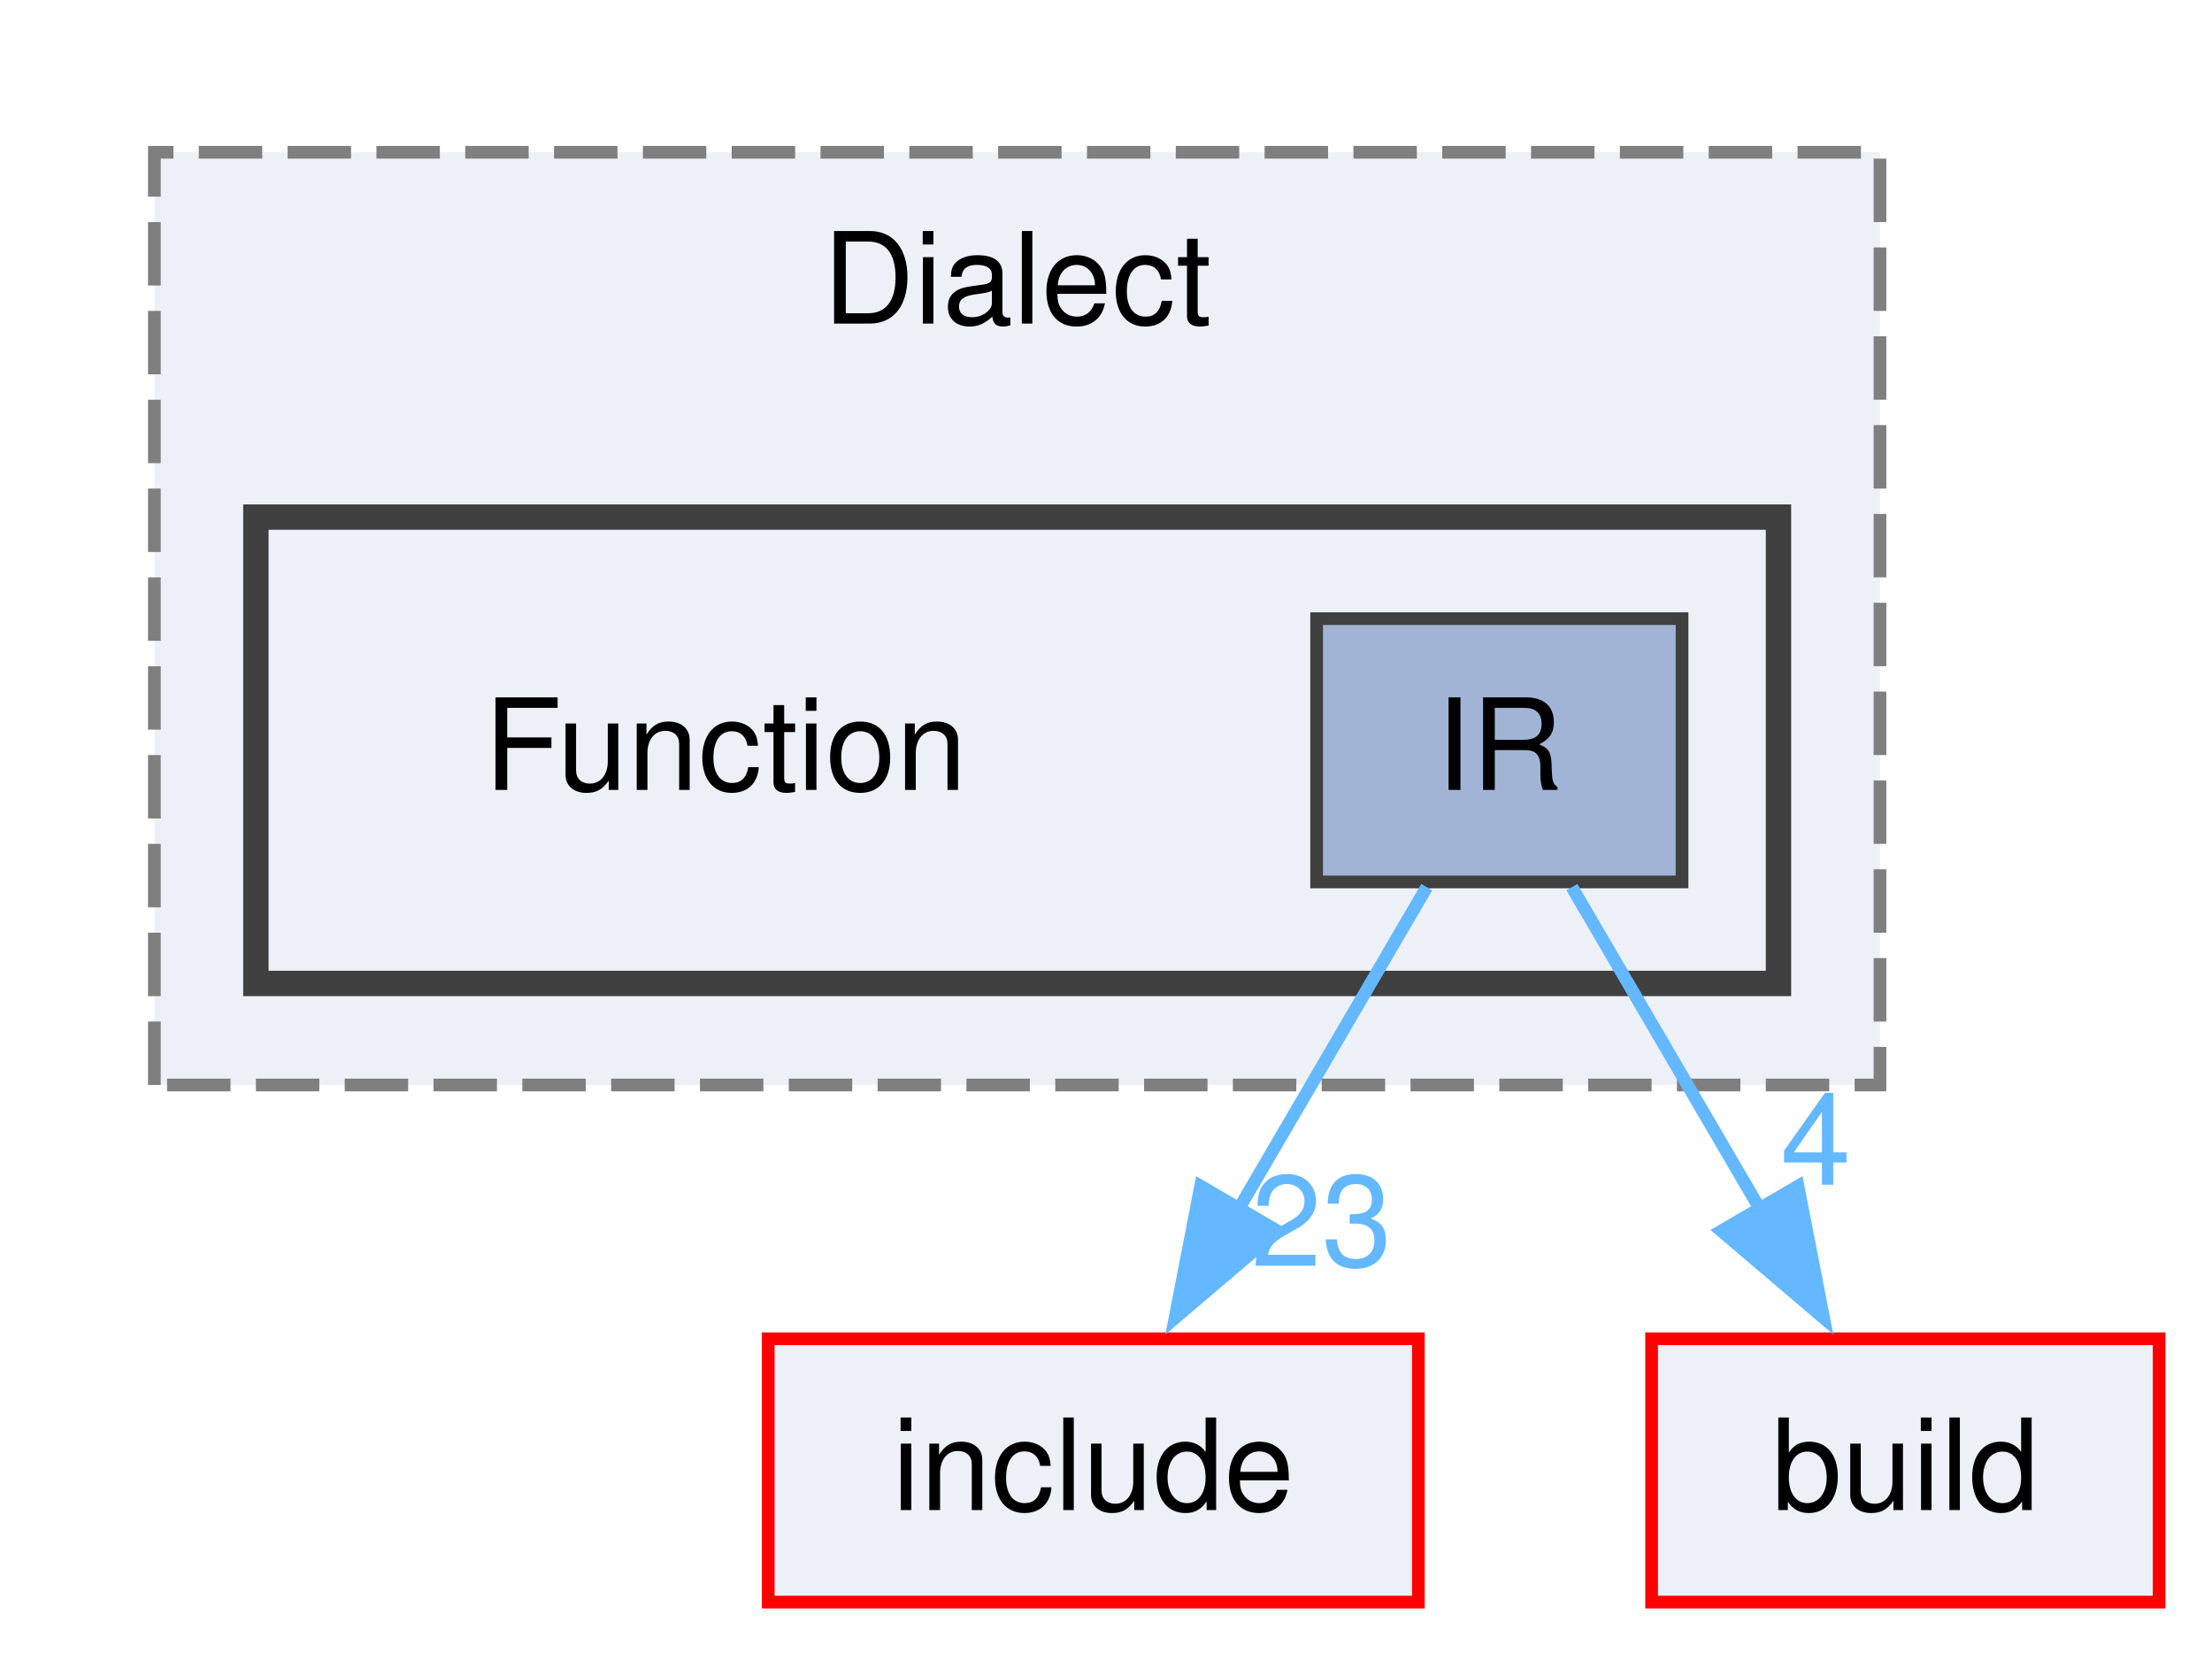
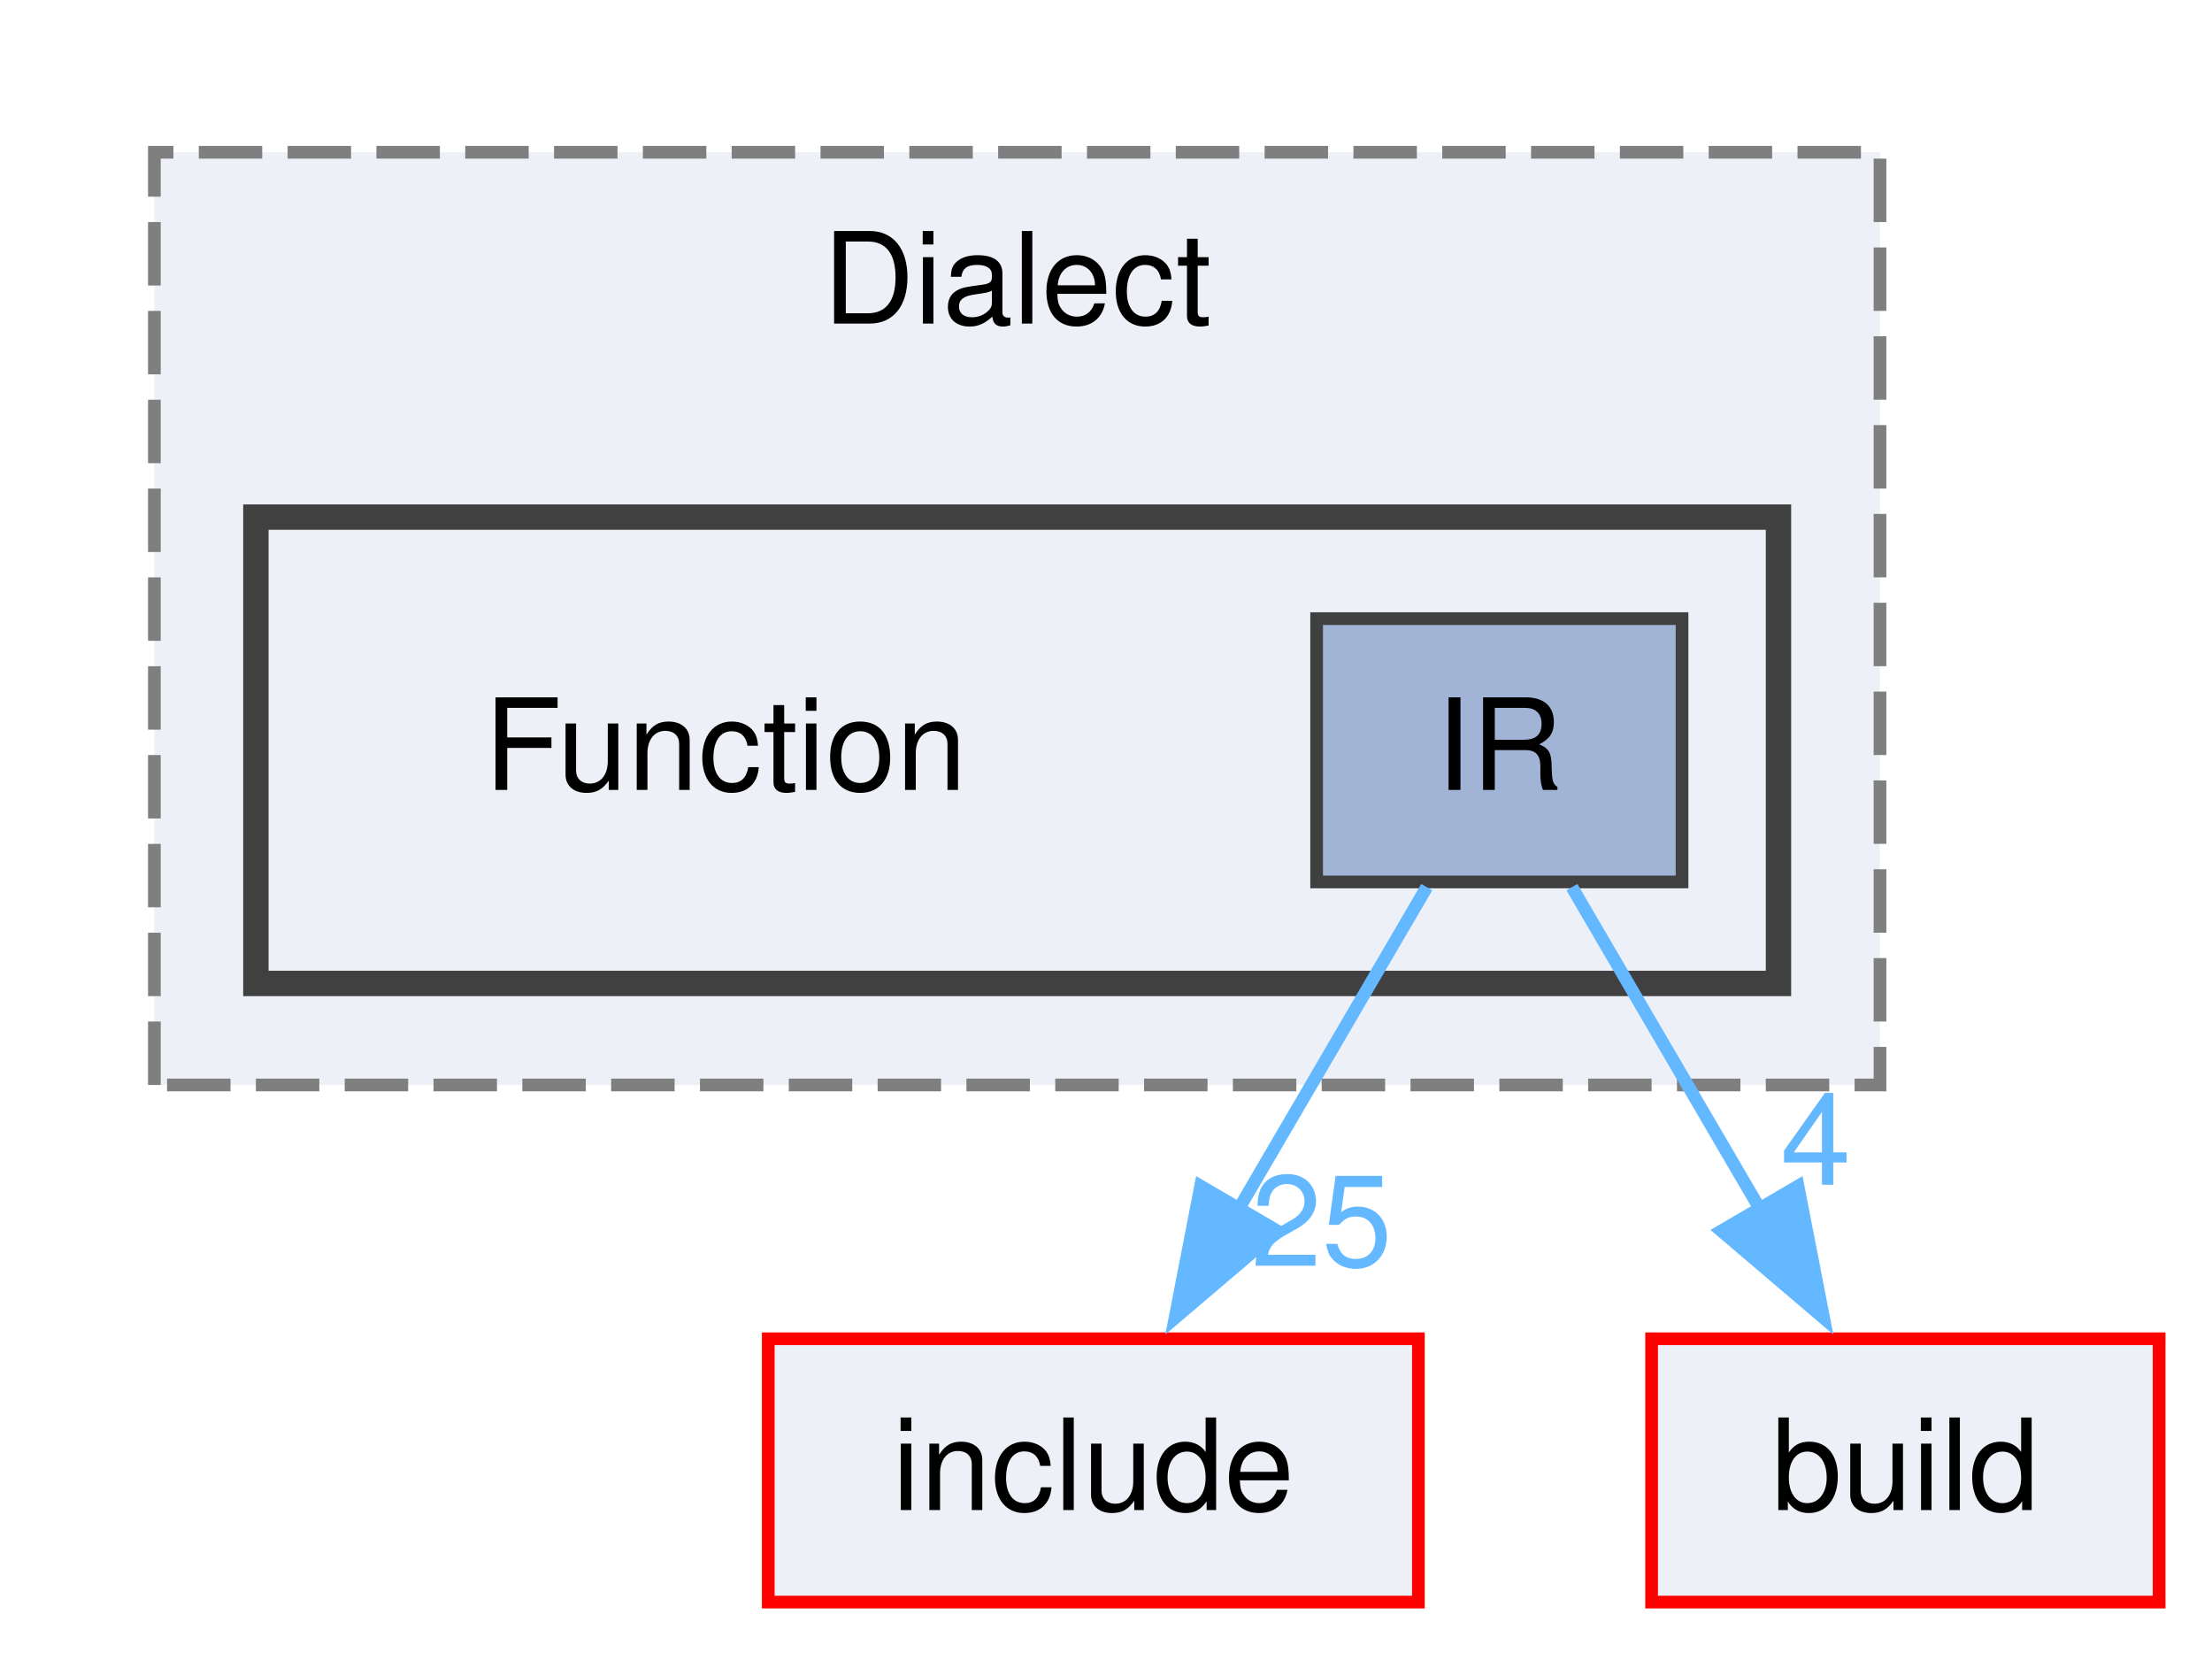
<svg xmlns="http://www.w3.org/2000/svg" xmlns:xlink="http://www.w3.org/1999/xlink" width="174pt" height="130pt" viewBox="0.00 0.00 174.00 130.25">
  <g id="graph0" class="graph" transform="scale(1 1) rotate(0) translate(4 126.25)">
    <g id="clust1" class="cluster">
      <g id="a_clust1">
        <a xlink:href="dir_1a25ec519b6c1121408b67cc33ce3f15.html" target="_top" xlink:title="Dialect">
          <polygon fill="#edf0f7" stroke="#7f7f7f" stroke-dasharray="5,2" points="8,-40.75 8,-114.25 144,-114.25 144,-40.75 8,-40.75" />
          <text text-anchor="middle" x="76" y="-100.75" font-family="Helvetica,sans-Serif" font-size="10.00">Dialect</text>
        </a>
      </g>
    </g>
    <g id="clust2" class="cluster">
      <g id="a_clust2">
        <a xlink:href="dir_4a8940de4e1d9e046cff05088174c6f2.html" target="_top">
          <polygon fill="#edf0f7" stroke="#404040" stroke-width="2" points="16,-48.75 16,-85.5 136,-85.5 136,-48.75 16,-48.75" />
        </a>
      </g>
    </g>
    <g id="node1" class="node">
      <text text-anchor="middle" x="53" y="-64" font-family="Helvetica,sans-Serif" font-size="10.00">Function</text>
    </g>
    <g id="node2" class="node">
      <g id="a_node2">
        <a xlink:href="dir_319fca381753f725e6025a9faa977c7f.html" target="_top" xlink:title="IR">
          <polygon fill="#a2b4d6" stroke="#404040" points="128.4,-77.5 99.6,-77.5 99.6,-56.75 128.4,-56.75 128.4,-77.5" />
          <text text-anchor="middle" x="114" y="-64" font-family="Helvetica,sans-Serif" font-size="10.00">IR</text>
        </a>
      </g>
    </g>
    <g id="node3" class="node">
      <g id="a_node3">
        <a xlink:href="dir_d44c64559bbebec7f509842c48db8b23.html" target="_top" xlink:title="include">
          <polygon fill="#edf0f7" stroke="red" points="107.62,-20.75 56.38,-20.75 56.38,0 107.62,0 107.62,-20.75" />
          <text text-anchor="middle" x="82" y="-7.25" font-family="Helvetica,sans-Serif" font-size="10.00">include</text>
        </a>
      </g>
    </g>
    <g id="edge2" class="edge">
      <g id="a_edge2">
        <a xlink:href="dir_000079_000040.html" target="_top">
          <path fill="none" stroke="#63b8ff" d="M108.28,-56.34C104.14,-49.25 98.4,-39.44 93.35,-30.79" />
          <polygon fill="#63b8ff" stroke="#63b8ff" points="96.5,-29.25 88.44,-22.39 90.46,-32.78 96.5,-29.25" />
        </a>
      </g>
      <g id="a_edge2-headlabel">
-         <a xlink:href="dir_000079_000040.html" target="_top" xlink:title="23">
-           <text text-anchor="middle" x="100" y="-26.49" font-family="Helvetica,sans-Serif" font-size="10.00" fill="#63b8ff">23</text>
+         <a xlink:href="dir_000079_000040.html" target="_top" xlink:title="25">
+           <text text-anchor="middle" x="100" y="-26.49" font-family="Helvetica,sans-Serif" font-size="10.00" fill="#63b8ff">25</text>
        </a>
      </g>
    </g>
    <g id="node4" class="node">
      <g id="a_node4">
        <a xlink:href="dir_4fef79e7177ba769987a8da36c892c5f.html" target="_top" xlink:title="build">
          <polygon fill="#edf0f7" stroke="red" points="166,-20.75 126,-20.75 126,0 166,0 166,-20.75" />
          <text text-anchor="middle" x="146" y="-7.25" font-family="Helvetica,sans-Serif" font-size="10.00">build</text>
        </a>
      </g>
    </g>
    <g id="edge1" class="edge">
      <g id="a_edge1">
        <a xlink:href="dir_000079_000010.html" target="_top">
          <path fill="none" stroke="#63b8ff" d="M119.72,-56.34C123.86,-49.25 129.6,-39.44 134.65,-30.79" />
          <polygon fill="#63b8ff" stroke="#63b8ff" points="137.54,-32.78 139.56,-22.39 131.5,-29.25 137.54,-32.78" />
        </a>
      </g>
      <g id="a_edge1-headlabel">
        <a xlink:href="dir_000079_000010.html" target="_top" xlink:title="4">
          <text text-anchor="middle" x="138.94" y="-32.89" font-family="Helvetica,sans-Serif" font-size="10.00" fill="#63b8ff">4</text>
        </a>
      </g>
    </g>
  </g>
</svg>
